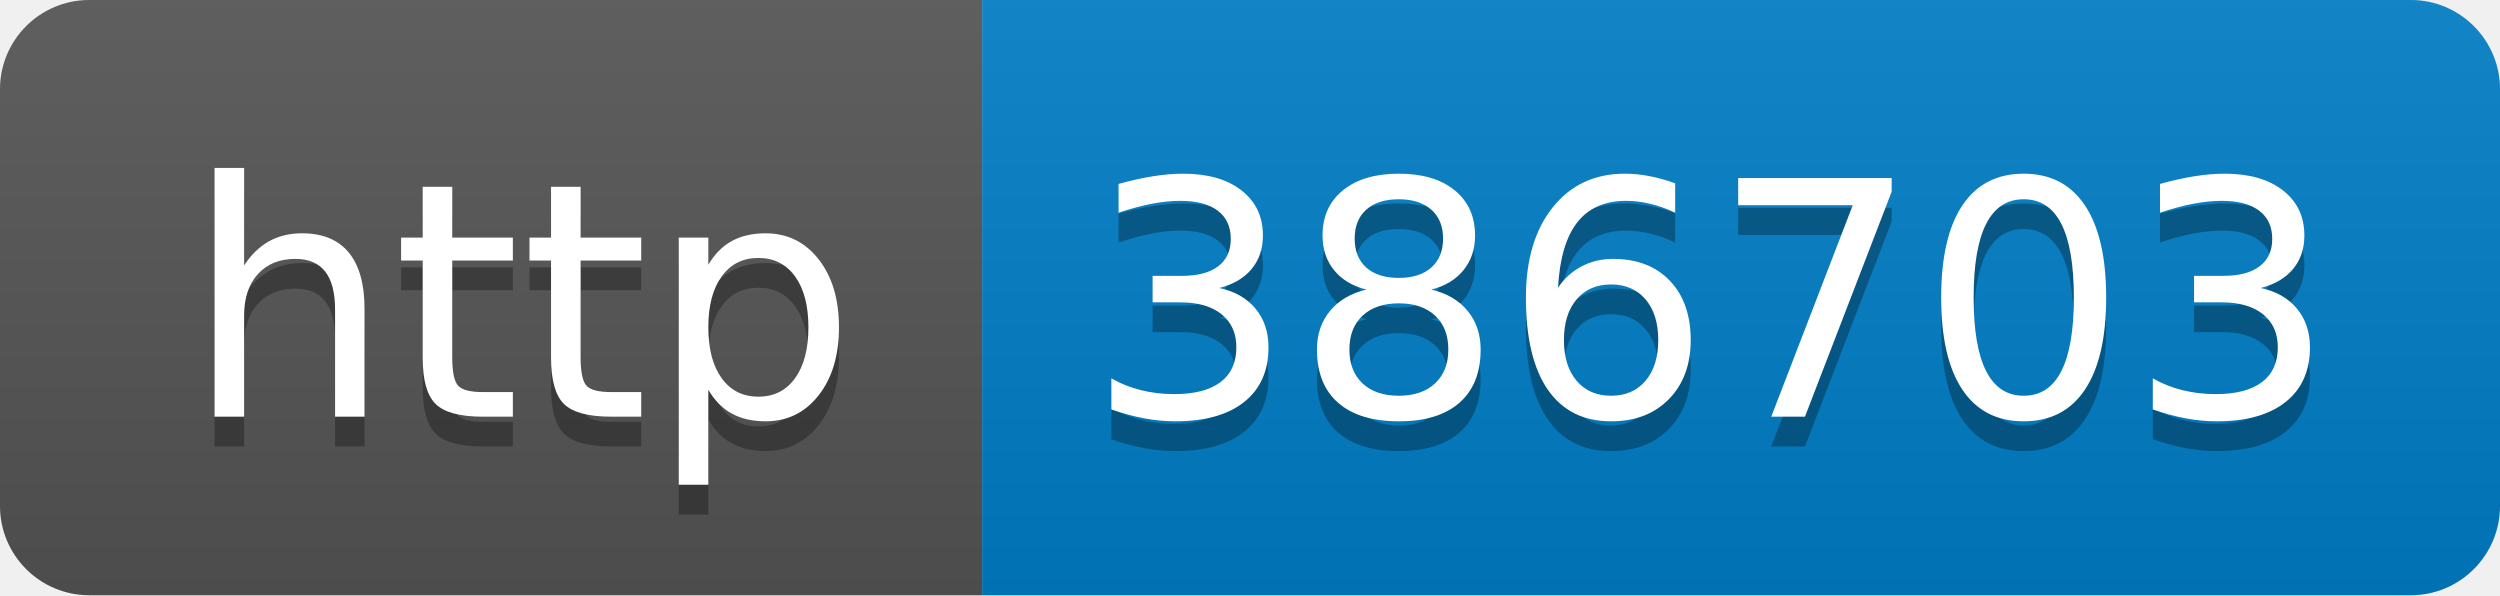
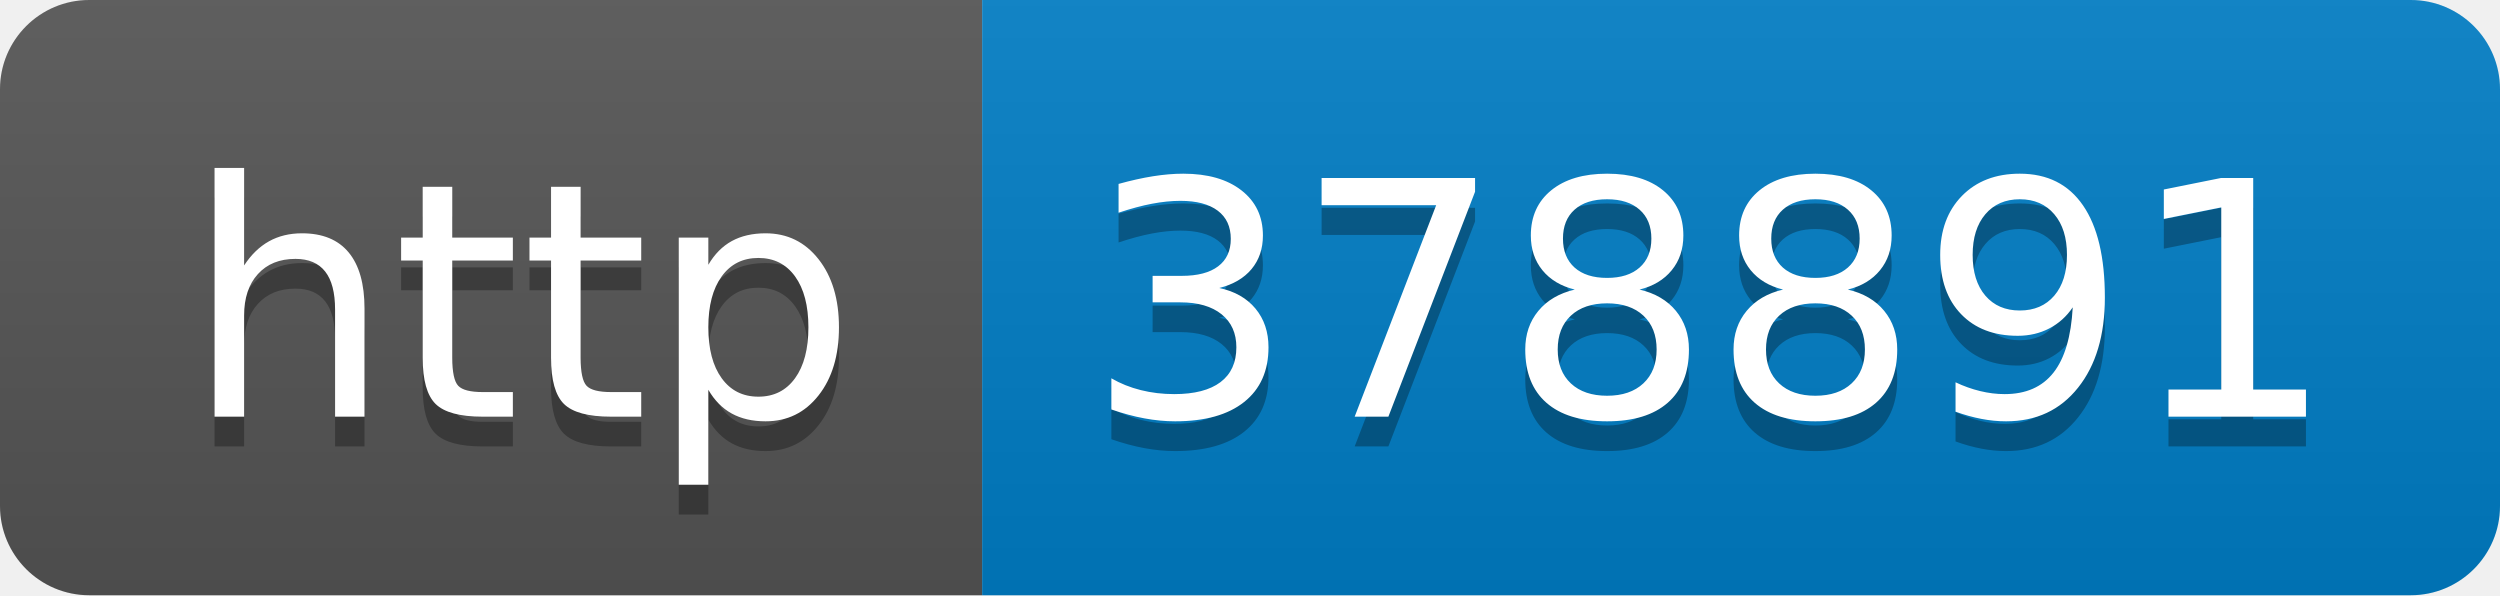
- <svg xmlns="http://www.w3.org/2000/svg" width="84" height="20" role="img" aria-label="http: 386703">
+ <svg xmlns="http://www.w3.org/2000/svg" width="84" height="20" role="img" aria-label="http: 378891">
  <linearGradient id="s" x2="0" y2="100%">
    <stop offset="0" stop-color="#bbb" stop-opacity=".1" />
    <stop offset="1" stop-opacity=".1" />
  </linearGradient>
  <clipPath id="r">
    <rect width="84" height="20" rx="3" fill="#fff" />
  </clipPath>
  <g clip-path="url(#r)">
    <rect width="33" height="20" fill="#555" />
    <rect x="33" width="51" height="20" fill="#007ec6" />
    <rect width="84" height="20" fill="url(#s)" />
  </g>
  <g fill="#fff" text-anchor="middle" font-family="Verdana,Geneva,DejaVu Sans,sans-serif" text-rendering="geometricPrecision" font-size="110">
    <text aria-hidden="true" x="175" y="150" fill="#010101" fill-opacity=".3" transform="scale(.1)" textLength="230">http</text>
    <text x="175" y="140" transform="scale(.1)" fill="#fff" textLength="230">http</text>
-     <text aria-hidden="true" x="575" y="150" fill="#010101" fill-opacity=".3" transform="scale(.1)" textLength="410">386703</text>
-     <text x="575" y="140" transform="scale(.1)" fill="#fff" textLength="410">386703</text>
+     <text aria-hidden="true" x="575" y="150" fill="#010101" fill-opacity=".3" transform="scale(.1)" textLength="410">378891</text>
+     <text x="575" y="140" transform="scale(.1)" fill="#fff" textLength="410">378891</text>
  </g>
</svg>
